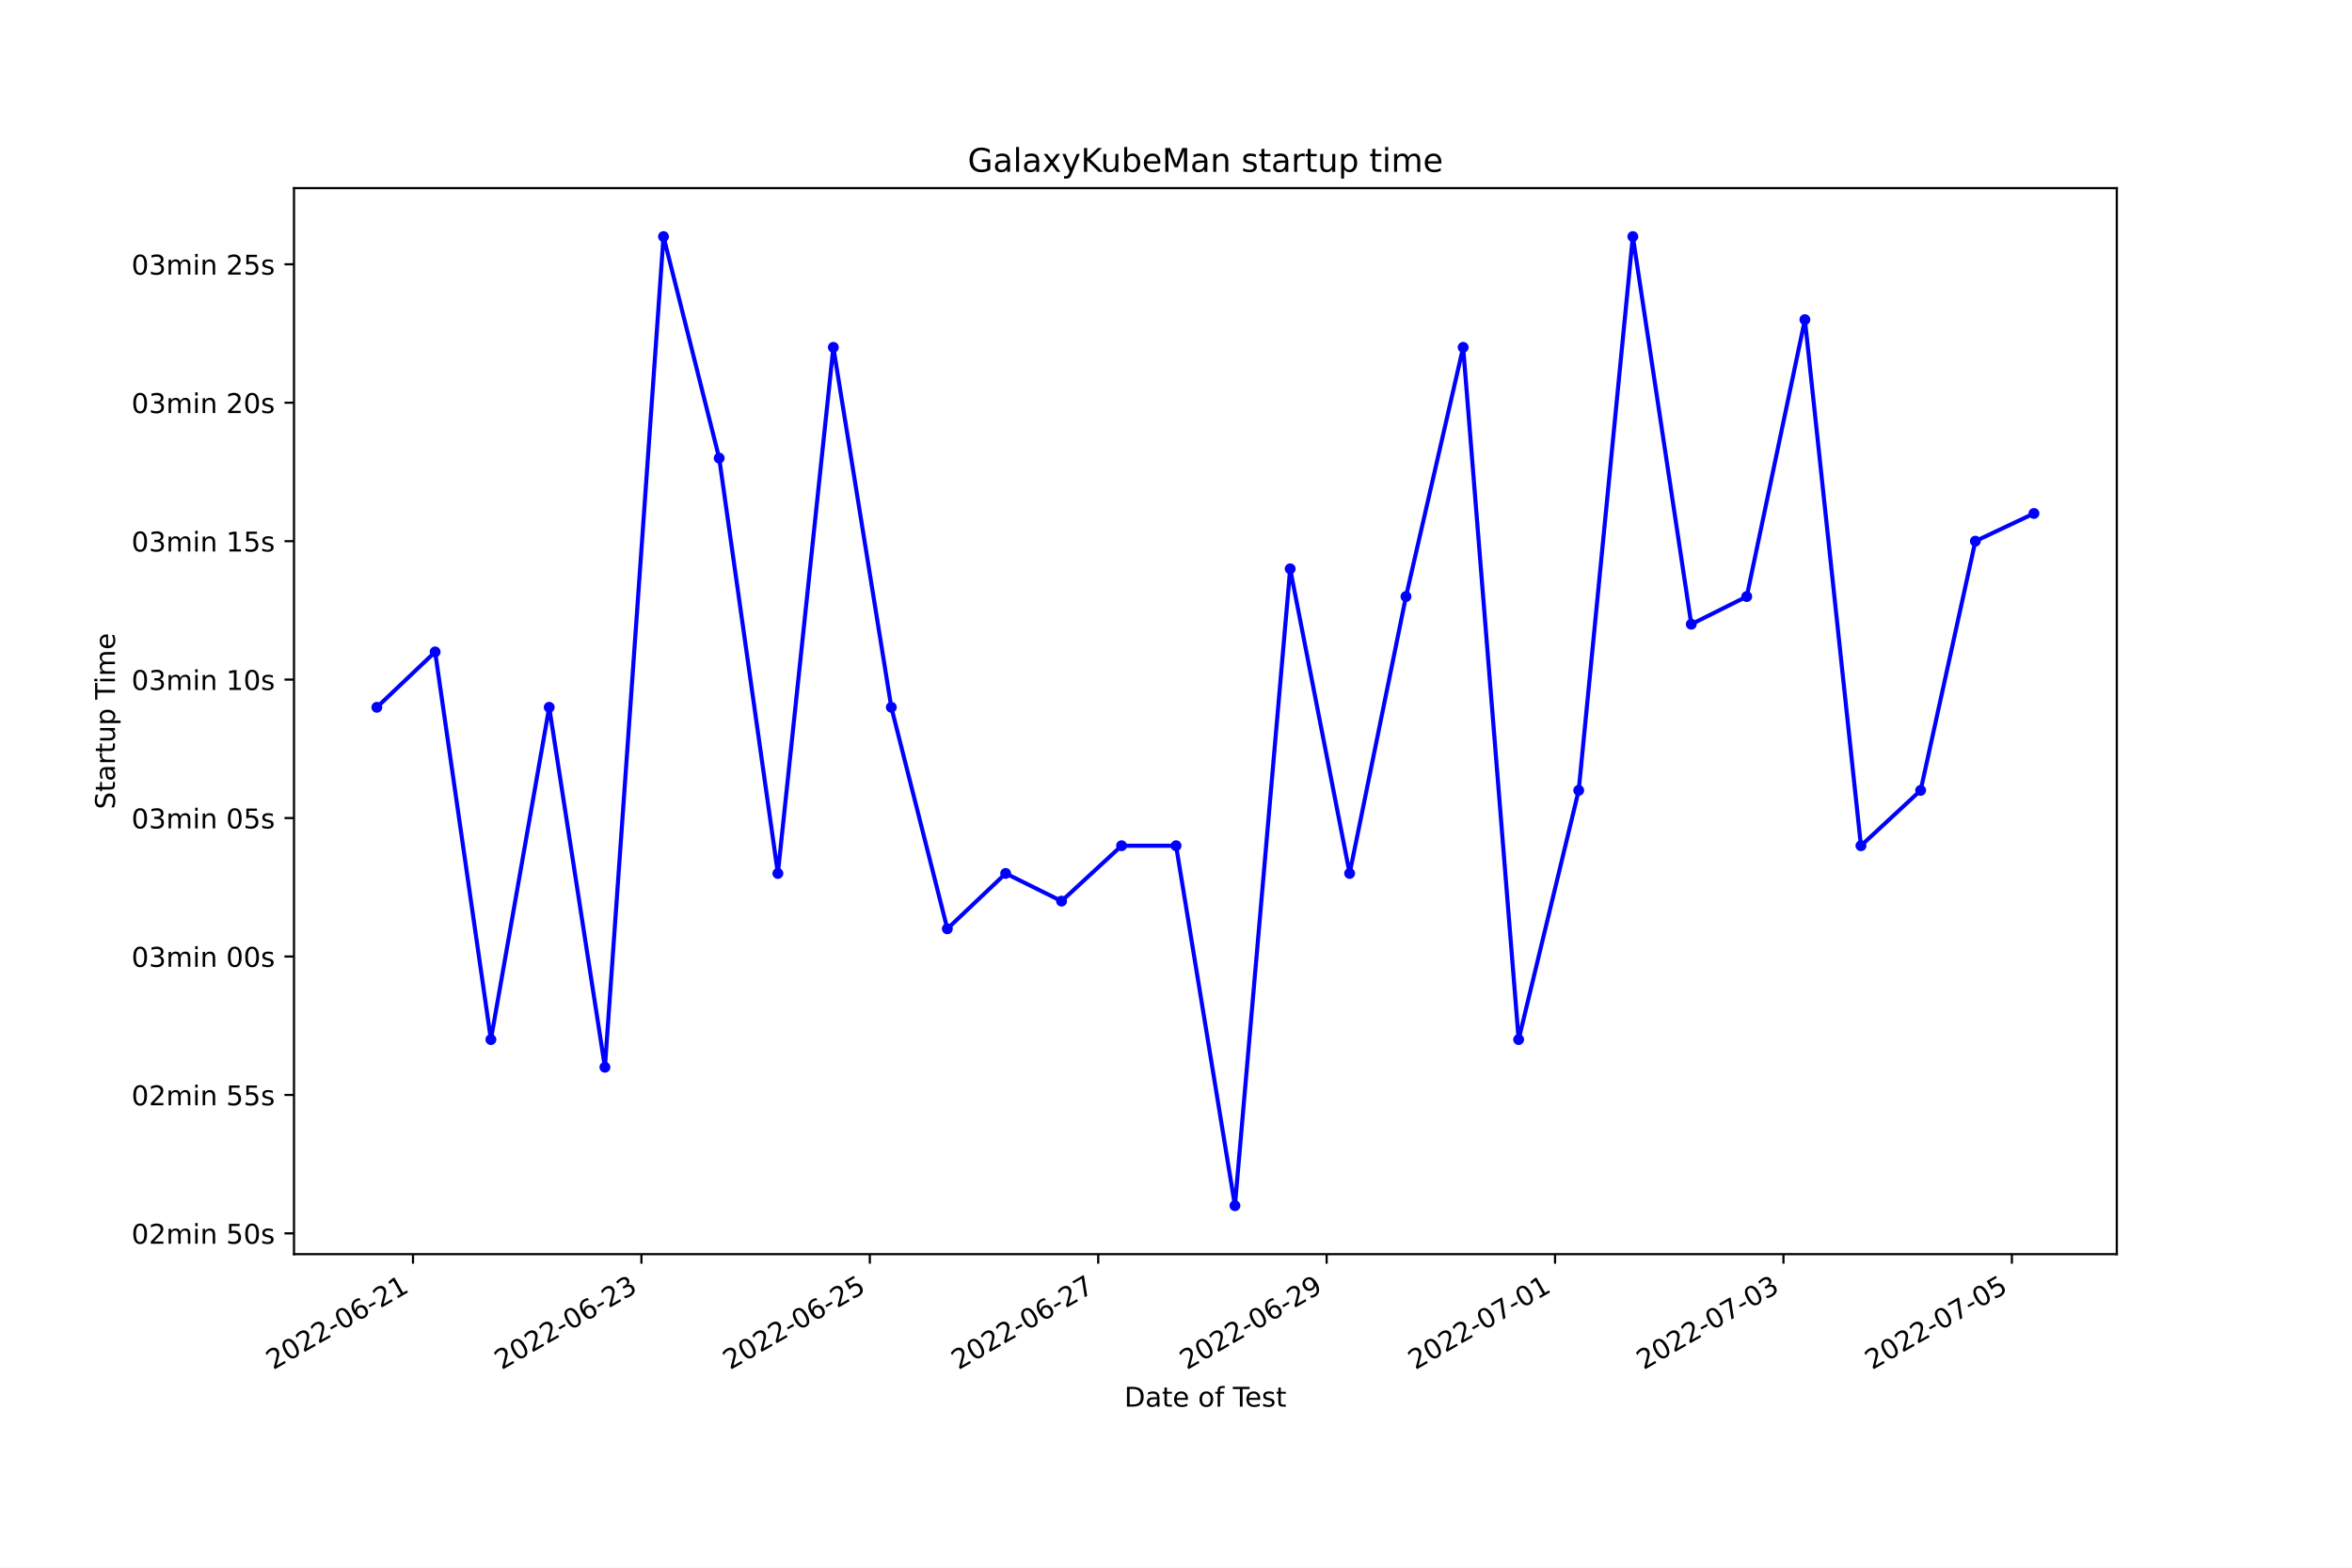
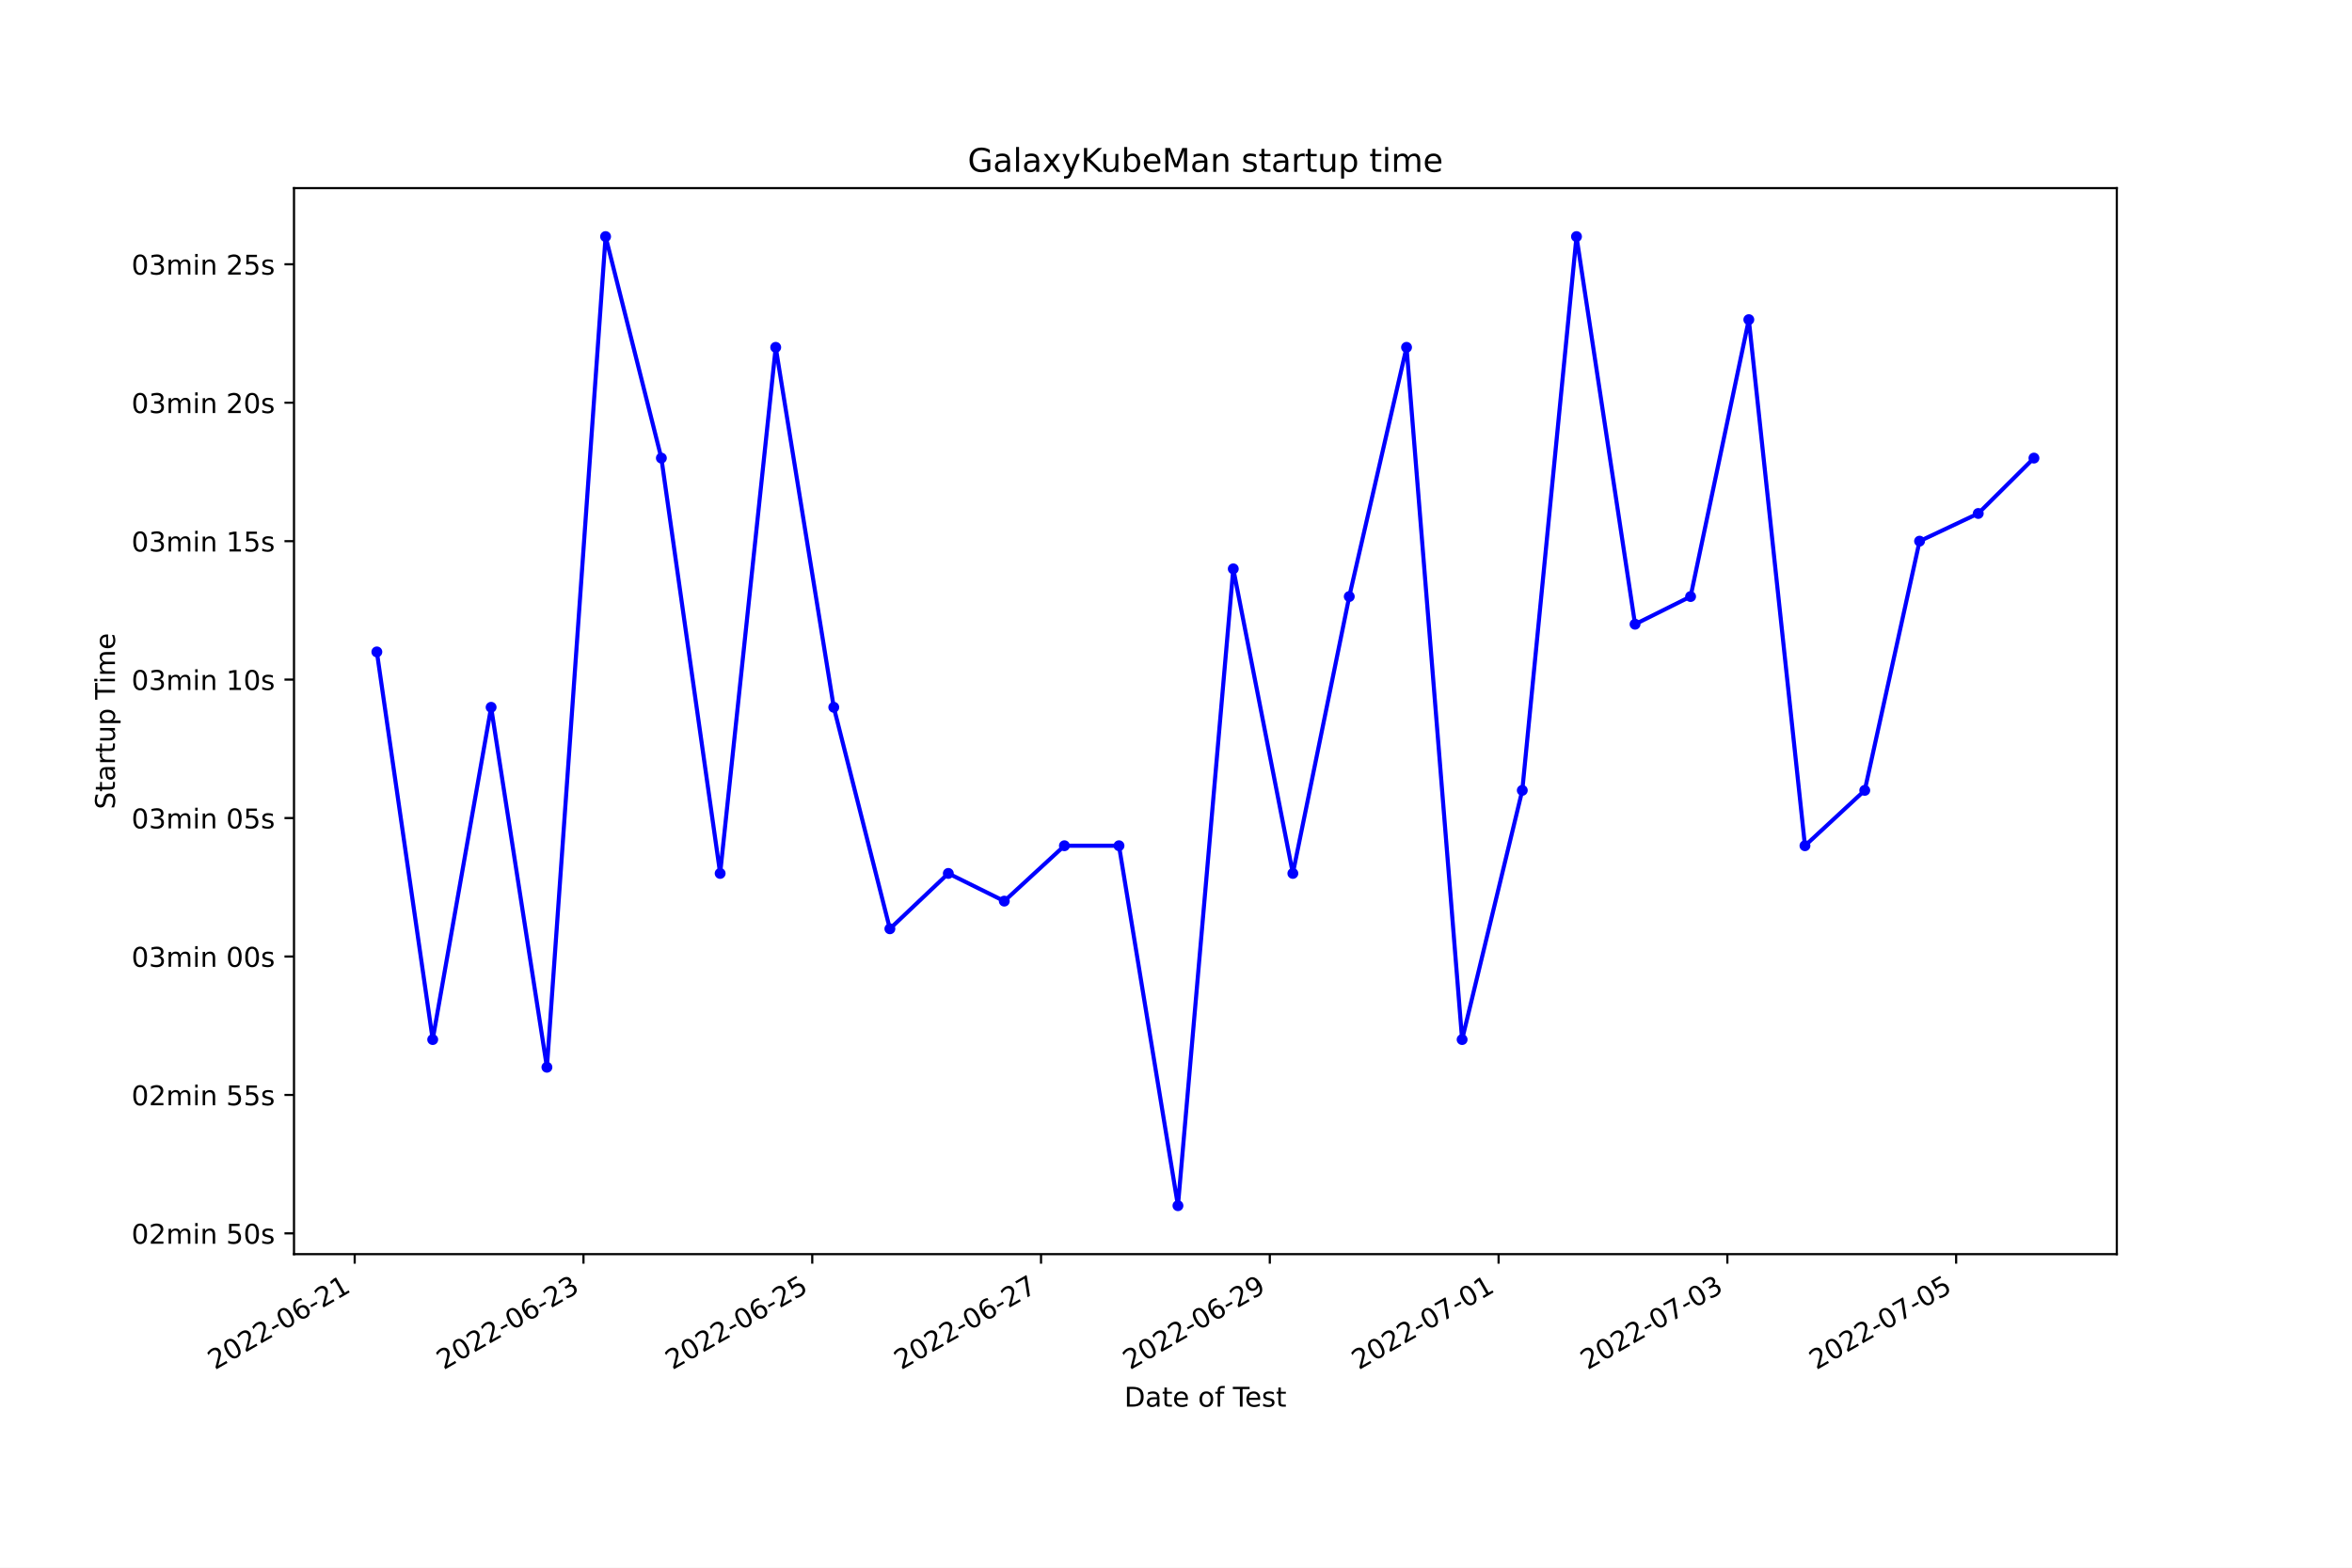
<svg xmlns="http://www.w3.org/2000/svg" xmlns:xlink="http://www.w3.org/1999/xlink" width="864pt" height="576pt" viewBox="0 0 864 576" version="1.1">
  <defs>
    <style type="text/css">*{stroke-linejoin: round; stroke-linecap: butt}</style>
  </defs>
  <g id="figure_1">
    <g id="patch_1">
      <path d="M 0 576  L 864 576  L 864 0  L 0 0  z " style="fill: #ffffff" />
    </g>
    <g id="axes_1">
      <g id="patch_2">
        <path d="M 108 460.8  L 777.6 460.8  L 777.6 69.12  L 108 69.12  z " style="fill: #ffffff" />
      </g>
      <g id="matplotlib.axis_1">
        <g id="xtick_1">
          <g id="line2d_1">
            <defs>
-               <path id="mfa9e08d703" d="M 0 0  L 0 3.5  " style="stroke: #000000; stroke-width: 0.8" />
+               <path id="me7042607c1" d="M 0 0  L 0 3.5  " style="stroke: #000000; stroke-width: 0.8" />
            </defs>
            <g>
-               <use xlink:href="#mfa9e08d703" x="151.719" y="460.8" style="stroke: #000000; stroke-width: 0.8" />
+               <use xlink:href="#me7042607c1" x="130.297" y="460.8" style="stroke: #000000; stroke-width: 0.8" />
            </g>
          </g>
          <g id="text_1">
-             <g transform="translate(100.3499 503.4383)rotate(-30)scale(0.1 -0.1)">
+             <g transform="translate(78.9279 503.4383)rotate(-30)scale(0.1 -0.1)">
              <defs>
                <path id="DejaVuSans-32" d="M 1228 531  L 3431 531  L 3431 0  L 469 0  L 469 531  Q 828 903 1448 1529  Q 2069 2156 2228 2338  Q 2531 2678 2651 2914  Q 2772 3150 2772 3378  Q 2772 3750 2511 3984  Q 2250 4219 1831 4219  Q 1534 4219 1204 4116  Q 875 4013 500 3803  L 500 4441  Q 881 4594 1212 4672  Q 1544 4750 1819 4750  Q 2544 4750 2975 4387  Q 3406 4025 3406 3419  Q 3406 3131 3298 2873  Q 3191 2616 2906 2266  Q 2828 2175 2409 1742  Q 1991 1309 1228 531  z " transform="scale(0.015625)" />
                <path id="DejaVuSans-30" d="M 2034 4250  Q 1547 4250 1301 3770  Q 1056 3291 1056 2328  Q 1056 1369 1301 889  Q 1547 409 2034 409  Q 2525 409 2770 889  Q 3016 1369 3016 2328  Q 3016 3291 2770 3770  Q 2525 4250 2034 4250  z M 2034 4750  Q 2819 4750 3233 4129  Q 3647 3509 3647 2328  Q 3647 1150 3233 529  Q 2819 -91 2034 -91  Q 1250 -91 836 529  Q 422 1150 422 2328  Q 422 3509 836 4129  Q 1250 4750 2034 4750  z " transform="scale(0.015625)" />
                <path id="DejaVuSans-2d" d="M 313 2009  L 1997 2009  L 1997 1497  L 313 1497  L 313 2009  z " transform="scale(0.015625)" />
                <path id="DejaVuSans-36" d="M 2113 2584  Q 1688 2584 1439 2293  Q 1191 2003 1191 1497  Q 1191 994 1439 701  Q 1688 409 2113 409  Q 2538 409 2786 701  Q 3034 994 3034 1497  Q 3034 2003 2786 2293  Q 2538 2584 2113 2584  z M 3366 4563  L 3366 3988  Q 3128 4100 2886 4159  Q 2644 4219 2406 4219  Q 1781 4219 1451 3797  Q 1122 3375 1075 2522  Q 1259 2794 1537 2939  Q 1816 3084 2150 3084  Q 2853 3084 3261 2657  Q 3669 2231 3669 1497  Q 3669 778 3244 343  Q 2819 -91 2113 -91  Q 1303 -91 875 529  Q 447 1150 447 2328  Q 447 3434 972 4092  Q 1497 4750 2381 4750  Q 2619 4750 2861 4703  Q 3103 4656 3366 4563  z " transform="scale(0.015625)" />
                <path id="DejaVuSans-31" d="M 794 531  L 1825 531  L 1825 4091  L 703 3866  L 703 4441  L 1819 4666  L 2450 4666  L 2450 531  L 3481 531  L 3481 0  L 794 0  L 794 531  z " transform="scale(0.015625)" />
              </defs>
              <use xlink:href="#DejaVuSans-32" />
              <use xlink:href="#DejaVuSans-30" x="63.623" />
              <use xlink:href="#DejaVuSans-32" x="127.246" />
              <use xlink:href="#DejaVuSans-32" x="190.869" />
              <use xlink:href="#DejaVuSans-2d" x="254.492" />
              <use xlink:href="#DejaVuSans-30" x="290.576" />
              <use xlink:href="#DejaVuSans-36" x="354.199" />
              <use xlink:href="#DejaVuSans-2d" x="417.822" />
              <use xlink:href="#DejaVuSans-32" x="453.906" />
              <use xlink:href="#DejaVuSans-31" x="517.529" />
            </g>
          </g>
        </g>
        <g id="xtick_2">
          <g id="line2d_2">
            <g>
-               <use xlink:href="#mfa9e08d703" x="235.624" y="460.8" style="stroke: #000000; stroke-width: 0.8" />
+               <use xlink:href="#me7042607c1" x="214.338" y="460.8" style="stroke: #000000; stroke-width: 0.8" />
            </g>
          </g>
          <g id="text_2">
-             <g transform="translate(184.2548 503.4383)rotate(-30)scale(0.1 -0.1)">
+             <g transform="translate(162.9686 503.4383)rotate(-30)scale(0.1 -0.1)">
              <defs>
                <path id="DejaVuSans-33" d="M 2597 2516  Q 3050 2419 3304 2112  Q 3559 1806 3559 1356  Q 3559 666 3084 287  Q 2609 -91 1734 -91  Q 1441 -91 1130 -33  Q 819 25 488 141  L 488 750  Q 750 597 1062 519  Q 1375 441 1716 441  Q 2309 441 2620 675  Q 2931 909 2931 1356  Q 2931 1769 2642 2001  Q 2353 2234 1838 2234  L 1294 2234  L 1294 2753  L 1863 2753  Q 2328 2753 2575 2939  Q 2822 3125 2822 3475  Q 2822 3834 2567 4026  Q 2313 4219 1838 4219  Q 1578 4219 1281 4162  Q 984 4106 628 3988  L 628 4550  Q 988 4650 1302 4700  Q 1616 4750 1894 4750  Q 2613 4750 3031 4423  Q 3450 4097 3450 3541  Q 3450 3153 3228 2886  Q 3006 2619 2597 2516  z " transform="scale(0.015625)" />
              </defs>
              <use xlink:href="#DejaVuSans-32" />
              <use xlink:href="#DejaVuSans-30" x="63.623" />
              <use xlink:href="#DejaVuSans-32" x="127.246" />
              <use xlink:href="#DejaVuSans-32" x="190.869" />
              <use xlink:href="#DejaVuSans-2d" x="254.492" />
              <use xlink:href="#DejaVuSans-30" x="290.576" />
              <use xlink:href="#DejaVuSans-36" x="354.199" />
              <use xlink:href="#DejaVuSans-2d" x="417.822" />
              <use xlink:href="#DejaVuSans-32" x="453.906" />
              <use xlink:href="#DejaVuSans-33" x="517.529" />
            </g>
          </g>
        </g>
        <g id="xtick_3">
          <g id="line2d_3">
            <g>
-               <use xlink:href="#mfa9e08d703" x="319.529" y="460.8" style="stroke: #000000; stroke-width: 0.8" />
+               <use xlink:href="#me7042607c1" x="298.379" y="460.8" style="stroke: #000000; stroke-width: 0.8" />
            </g>
          </g>
          <g id="text_3">
-             <g transform="translate(268.1598 503.4383)rotate(-30)scale(0.1 -0.1)">
+             <g transform="translate(247.0094 503.4383)rotate(-30)scale(0.1 -0.1)">
              <defs>
                <path id="DejaVuSans-35" d="M 691 4666  L 3169 4666  L 3169 4134  L 1269 4134  L 1269 2991  Q 1406 3038 1543 3061  Q 1681 3084 1819 3084  Q 2600 3084 3056 2656  Q 3513 2228 3513 1497  Q 3513 744 3044 326  Q 2575 -91 1722 -91  Q 1428 -91 1123 -41  Q 819 9 494 109  L 494 744  Q 775 591 1075 516  Q 1375 441 1709 441  Q 2250 441 2565 725  Q 2881 1009 2881 1497  Q 2881 1984 2565 2268  Q 2250 2553 1709 2553  Q 1456 2553 1204 2497  Q 953 2441 691 2322  L 691 4666  z " transform="scale(0.015625)" />
              </defs>
              <use xlink:href="#DejaVuSans-32" />
              <use xlink:href="#DejaVuSans-30" x="63.623" />
              <use xlink:href="#DejaVuSans-32" x="127.246" />
              <use xlink:href="#DejaVuSans-32" x="190.869" />
              <use xlink:href="#DejaVuSans-2d" x="254.492" />
              <use xlink:href="#DejaVuSans-30" x="290.576" />
              <use xlink:href="#DejaVuSans-36" x="354.199" />
              <use xlink:href="#DejaVuSans-2d" x="417.822" />
              <use xlink:href="#DejaVuSans-32" x="453.906" />
              <use xlink:href="#DejaVuSans-35" x="517.529" />
            </g>
          </g>
        </g>
        <g id="xtick_4">
          <g id="line2d_4">
            <g>
-               <use xlink:href="#mfa9e08d703" x="403.434" y="460.8" style="stroke: #000000; stroke-width: 0.8" />
+               <use xlink:href="#me7042607c1" x="382.42" y="460.8" style="stroke: #000000; stroke-width: 0.8" />
            </g>
          </g>
          <g id="text_4">
-             <g transform="translate(352.0647 503.4383)rotate(-30)scale(0.1 -0.1)">
+             <g transform="translate(331.0501 503.4383)rotate(-30)scale(0.1 -0.1)">
              <defs>
                <path id="DejaVuSans-37" d="M 525 4666  L 3525 4666  L 3525 4397  L 1831 0  L 1172 0  L 2766 4134  L 525 4134  L 525 4666  z " transform="scale(0.015625)" />
              </defs>
              <use xlink:href="#DejaVuSans-32" />
              <use xlink:href="#DejaVuSans-30" x="63.623" />
              <use xlink:href="#DejaVuSans-32" x="127.246" />
              <use xlink:href="#DejaVuSans-32" x="190.869" />
              <use xlink:href="#DejaVuSans-2d" x="254.492" />
              <use xlink:href="#DejaVuSans-30" x="290.576" />
              <use xlink:href="#DejaVuSans-36" x="354.199" />
              <use xlink:href="#DejaVuSans-2d" x="417.822" />
              <use xlink:href="#DejaVuSans-32" x="453.906" />
              <use xlink:href="#DejaVuSans-37" x="517.529" />
            </g>
          </g>
        </g>
        <g id="xtick_5">
          <g id="line2d_5">
            <g>
-               <use xlink:href="#mfa9e08d703" x="487.339" y="460.8" style="stroke: #000000; stroke-width: 0.8" />
+               <use xlink:href="#me7042607c1" x="466.46" y="460.8" style="stroke: #000000; stroke-width: 0.8" />
            </g>
          </g>
          <g id="text_5">
-             <g transform="translate(435.9696 503.4383)rotate(-30)scale(0.1 -0.1)">
+             <g transform="translate(415.0908 503.4383)rotate(-30)scale(0.1 -0.1)">
              <defs>
                <path id="DejaVuSans-39" d="M 703 97  L 703 672  Q 941 559 1184 500  Q 1428 441 1663 441  Q 2288 441 2617 861  Q 2947 1281 2994 2138  Q 2813 1869 2534 1725  Q 2256 1581 1919 1581  Q 1219 1581 811 2004  Q 403 2428 403 3163  Q 403 3881 828 4315  Q 1253 4750 1959 4750  Q 2769 4750 3195 4129  Q 3622 3509 3622 2328  Q 3622 1225 3098 567  Q 2575 -91 1691 -91  Q 1453 -91 1209 -44  Q 966 3 703 97  z M 1959 2075  Q 2384 2075 2632 2365  Q 2881 2656 2881 3163  Q 2881 3666 2632 3958  Q 2384 4250 1959 4250  Q 1534 4250 1286 3958  Q 1038 3666 1038 3163  Q 1038 2656 1286 2365  Q 1534 2075 1959 2075  z " transform="scale(0.015625)" />
              </defs>
              <use xlink:href="#DejaVuSans-32" />
              <use xlink:href="#DejaVuSans-30" x="63.623" />
              <use xlink:href="#DejaVuSans-32" x="127.246" />
              <use xlink:href="#DejaVuSans-32" x="190.869" />
              <use xlink:href="#DejaVuSans-2d" x="254.492" />
              <use xlink:href="#DejaVuSans-30" x="290.576" />
              <use xlink:href="#DejaVuSans-36" x="354.199" />
              <use xlink:href="#DejaVuSans-2d" x="417.822" />
              <use xlink:href="#DejaVuSans-32" x="453.906" />
              <use xlink:href="#DejaVuSans-39" x="517.529" />
            </g>
          </g>
        </g>
        <g id="xtick_6">
          <g id="line2d_6">
            <g>
-               <use xlink:href="#mfa9e08d703" x="571.244" y="460.8" style="stroke: #000000; stroke-width: 0.8" />
+               <use xlink:href="#me7042607c1" x="550.501" y="460.8" style="stroke: #000000; stroke-width: 0.8" />
            </g>
          </g>
          <g id="text_6">
-             <g transform="translate(519.8745 503.4383)rotate(-30)scale(0.1 -0.1)">
+             <g transform="translate(499.1316 503.4383)rotate(-30)scale(0.1 -0.1)">
              <use xlink:href="#DejaVuSans-32" />
              <use xlink:href="#DejaVuSans-30" x="63.623" />
              <use xlink:href="#DejaVuSans-32" x="127.246" />
              <use xlink:href="#DejaVuSans-32" x="190.869" />
              <use xlink:href="#DejaVuSans-2d" x="254.492" />
              <use xlink:href="#DejaVuSans-30" x="290.576" />
              <use xlink:href="#DejaVuSans-37" x="354.199" />
              <use xlink:href="#DejaVuSans-2d" x="417.822" />
              <use xlink:href="#DejaVuSans-30" x="453.906" />
              <use xlink:href="#DejaVuSans-31" x="517.529" />
            </g>
          </g>
        </g>
        <g id="xtick_7">
          <g id="line2d_7">
            <g>
-               <use xlink:href="#mfa9e08d703" x="655.149" y="460.8" style="stroke: #000000; stroke-width: 0.8" />
+               <use xlink:href="#me7042607c1" x="634.542" y="460.8" style="stroke: #000000; stroke-width: 0.8" />
            </g>
          </g>
          <g id="text_7">
-             <g transform="translate(603.7794 503.4383)rotate(-30)scale(0.1 -0.1)">
+             <g transform="translate(583.1723 503.4383)rotate(-30)scale(0.1 -0.1)">
              <use xlink:href="#DejaVuSans-32" />
              <use xlink:href="#DejaVuSans-30" x="63.623" />
              <use xlink:href="#DejaVuSans-32" x="127.246" />
              <use xlink:href="#DejaVuSans-32" x="190.869" />
              <use xlink:href="#DejaVuSans-2d" x="254.492" />
              <use xlink:href="#DejaVuSans-30" x="290.576" />
              <use xlink:href="#DejaVuSans-37" x="354.199" />
              <use xlink:href="#DejaVuSans-2d" x="417.822" />
              <use xlink:href="#DejaVuSans-30" x="453.906" />
              <use xlink:href="#DejaVuSans-33" x="517.529" />
            </g>
          </g>
        </g>
        <g id="xtick_8">
          <g id="line2d_8">
            <g>
-               <use xlink:href="#mfa9e08d703" x="739.054" y="460.8" style="stroke: #000000; stroke-width: 0.8" />
+               <use xlink:href="#me7042607c1" x="718.582" y="460.8" style="stroke: #000000; stroke-width: 0.8" />
            </g>
          </g>
          <g id="text_8">
-             <g transform="translate(687.6843 503.4383)rotate(-30)scale(0.1 -0.1)">
+             <g transform="translate(667.213 503.4383)rotate(-30)scale(0.1 -0.1)">
              <use xlink:href="#DejaVuSans-32" />
              <use xlink:href="#DejaVuSans-30" x="63.623" />
              <use xlink:href="#DejaVuSans-32" x="127.246" />
              <use xlink:href="#DejaVuSans-32" x="190.869" />
              <use xlink:href="#DejaVuSans-2d" x="254.492" />
              <use xlink:href="#DejaVuSans-30" x="290.576" />
              <use xlink:href="#DejaVuSans-37" x="354.199" />
              <use xlink:href="#DejaVuSans-2d" x="417.822" />
              <use xlink:href="#DejaVuSans-30" x="453.906" />
              <use xlink:href="#DejaVuSans-35" x="517.529" />
            </g>
          </g>
        </g>
        <g id="text_9">
          <g transform="translate(413.0063 516.8378)scale(0.1 -0.1)">
            <defs>
              <path id="DejaVuSans-44" d="M 1259 4147  L 1259 519  L 2022 519  Q 2988 519 3436 956  Q 3884 1394 3884 2338  Q 3884 3275 3436 3711  Q 2988 4147 2022 4147  L 1259 4147  z M 628 4666  L 1925 4666  Q 3281 4666 3915 4102  Q 4550 3538 4550 2338  Q 4550 1131 3912 565  Q 3275 0 1925 0  L 628 0  L 628 4666  z " transform="scale(0.015625)" />
              <path id="DejaVuSans-61" d="M 2194 1759  Q 1497 1759 1228 1600  Q 959 1441 959 1056  Q 959 750 1161 570  Q 1363 391 1709 391  Q 2188 391 2477 730  Q 2766 1069 2766 1631  L 2766 1759  L 2194 1759  z M 3341 1997  L 3341 0  L 2766 0  L 2766 531  Q 2569 213 2275 61  Q 1981 -91 1556 -91  Q 1019 -91 701 211  Q 384 513 384 1019  Q 384 1609 779 1909  Q 1175 2209 1959 2209  L 2766 2209  L 2766 2266  Q 2766 2663 2505 2880  Q 2244 3097 1772 3097  Q 1472 3097 1187 3025  Q 903 2953 641 2809  L 641 3341  Q 956 3463 1253 3523  Q 1550 3584 1831 3584  Q 2591 3584 2966 3190  Q 3341 2797 3341 1997  z " transform="scale(0.015625)" />
              <path id="DejaVuSans-74" d="M 1172 4494  L 1172 3500  L 2356 3500  L 2356 3053  L 1172 3053  L 1172 1153  Q 1172 725 1289 603  Q 1406 481 1766 481  L 2356 481  L 2356 0  L 1766 0  Q 1100 0 847 248  Q 594 497 594 1153  L 594 3053  L 172 3053  L 172 3500  L 594 3500  L 594 4494  L 1172 4494  z " transform="scale(0.015625)" />
              <path id="DejaVuSans-65" d="M 3597 1894  L 3597 1613  L 953 1613  Q 991 1019 1311 708  Q 1631 397 2203 397  Q 2534 397 2845 478  Q 3156 559 3463 722  L 3463 178  Q 3153 47 2828 -22  Q 2503 -91 2169 -91  Q 1331 -91 842 396  Q 353 884 353 1716  Q 353 2575 817 3079  Q 1281 3584 2069 3584  Q 2775 3584 3186 3129  Q 3597 2675 3597 1894  z M 3022 2063  Q 3016 2534 2758 2815  Q 2500 3097 2075 3097  Q 1594 3097 1305 2825  Q 1016 2553 972 2059  L 3022 2063  z " transform="scale(0.015625)" />
              <path id="DejaVuSans-20" transform="scale(0.015625)" />
              <path id="DejaVuSans-6f" d="M 1959 3097  Q 1497 3097 1228 2736  Q 959 2375 959 1747  Q 959 1119 1226 758  Q 1494 397 1959 397  Q 2419 397 2687 759  Q 2956 1122 2956 1747  Q 2956 2369 2687 2733  Q 2419 3097 1959 3097  z M 1959 3584  Q 2709 3584 3137 3096  Q 3566 2609 3566 1747  Q 3566 888 3137 398  Q 2709 -91 1959 -91  Q 1206 -91 779 398  Q 353 888 353 1747  Q 353 2609 779 3096  Q 1206 3584 1959 3584  z " transform="scale(0.015625)" />
              <path id="DejaVuSans-66" d="M 2375 4863  L 2375 4384  L 1825 4384  Q 1516 4384 1395 4259  Q 1275 4134 1275 3809  L 1275 3500  L 2222 3500  L 2222 3053  L 1275 3053  L 1275 0  L 697 0  L 697 3053  L 147 3053  L 147 3500  L 697 3500  L 697 3744  Q 697 4328 969 4595  Q 1241 4863 1831 4863  L 2375 4863  z " transform="scale(0.015625)" />
              <path id="DejaVuSans-54" d="M -19 4666  L 3928 4666  L 3928 4134  L 2272 4134  L 2272 0  L 1638 0  L 1638 4134  L -19 4134  L -19 4666  z " transform="scale(0.015625)" />
              <path id="DejaVuSans-73" d="M 2834 3397  L 2834 2853  Q 2591 2978 2328 3040  Q 2066 3103 1784 3103  Q 1356 3103 1142 2972  Q 928 2841 928 2578  Q 928 2378 1081 2264  Q 1234 2150 1697 2047  L 1894 2003  Q 2506 1872 2764 1633  Q 3022 1394 3022 966  Q 3022 478 2636 193  Q 2250 -91 1575 -91  Q 1294 -91 989 -36  Q 684 19 347 128  L 347 722  Q 666 556 975 473  Q 1284 391 1588 391  Q 1994 391 2212 530  Q 2431 669 2431 922  Q 2431 1156 2273 1281  Q 2116 1406 1581 1522  L 1381 1569  Q 847 1681 609 1914  Q 372 2147 372 2553  Q 372 3047 722 3315  Q 1072 3584 1716 3584  Q 2034 3584 2315 3537  Q 2597 3491 2834 3397  z " transform="scale(0.015625)" />
            </defs>
            <use xlink:href="#DejaVuSans-44" />
            <use xlink:href="#DejaVuSans-61" x="77.002" />
            <use xlink:href="#DejaVuSans-74" x="138.281" />
            <use xlink:href="#DejaVuSans-65" x="177.49" />
            <use xlink:href="#DejaVuSans-20" x="239.014" />
            <use xlink:href="#DejaVuSans-6f" x="270.801" />
            <use xlink:href="#DejaVuSans-66" x="331.982" />
            <use xlink:href="#DejaVuSans-20" x="367.188" />
            <use xlink:href="#DejaVuSans-54" x="398.975" />
            <use xlink:href="#DejaVuSans-65" x="443.059" />
            <use xlink:href="#DejaVuSans-73" x="504.582" />
            <use xlink:href="#DejaVuSans-74" x="556.682" />
          </g>
        </g>
      </g>
      <g id="matplotlib.axis_2">
        <g id="ytick_1">
          <g id="line2d_9">
            <defs>
-               <path id="mf71c8f2d67" d="M 0 0  L -3.5 0  " style="stroke: #000000; stroke-width: 0.8" />
+               <path id="m72e785b489" d="M 0 0  L -3.5 0  " style="stroke: #000000; stroke-width: 0.8" />
            </defs>
            <g>
-               <use xlink:href="#mf71c8f2d67" x="108" y="453.17" style="stroke: #000000; stroke-width: 0.8" />
+               <use xlink:href="#m72e785b489" x="108" y="453.17" style="stroke: #000000; stroke-width: 0.8" />
            </g>
          </g>
          <g id="text_10">
            <g transform="translate(48.30625 456.9691)scale(0.1 -0.1)">
              <defs>
                <path id="DejaVuSans-6d" d="M 3328 2828  Q 3544 3216 3844 3400  Q 4144 3584 4550 3584  Q 5097 3584 5394 3201  Q 5691 2819 5691 2113  L 5691 0  L 5113 0  L 5113 2094  Q 5113 2597 4934 2840  Q 4756 3084 4391 3084  Q 3944 3084 3684 2787  Q 3425 2491 3425 1978  L 3425 0  L 2847 0  L 2847 2094  Q 2847 2600 2669 2842  Q 2491 3084 2119 3084  Q 1678 3084 1418 2786  Q 1159 2488 1159 1978  L 1159 0  L 581 0  L 581 3500  L 1159 3500  L 1159 2956  Q 1356 3278 1631 3431  Q 1906 3584 2284 3584  Q 2666 3584 2933 3390  Q 3200 3197 3328 2828  z " transform="scale(0.015625)" />
                <path id="DejaVuSans-69" d="M 603 3500  L 1178 3500  L 1178 0  L 603 0  L 603 3500  z M 603 4863  L 1178 4863  L 1178 4134  L 603 4134  L 603 4863  z " transform="scale(0.015625)" />
                <path id="DejaVuSans-6e" d="M 3513 2113  L 3513 0  L 2938 0  L 2938 2094  Q 2938 2591 2744 2837  Q 2550 3084 2163 3084  Q 1697 3084 1428 2787  Q 1159 2491 1159 1978  L 1159 0  L 581 0  L 581 3500  L 1159 3500  L 1159 2956  Q 1366 3272 1645 3428  Q 1925 3584 2291 3584  Q 2894 3584 3203 3211  Q 3513 2838 3513 2113  z " transform="scale(0.015625)" />
              </defs>
              <use xlink:href="#DejaVuSans-30" />
              <use xlink:href="#DejaVuSans-32" x="63.623" />
              <use xlink:href="#DejaVuSans-6d" x="127.246" />
              <use xlink:href="#DejaVuSans-69" x="224.658" />
              <use xlink:href="#DejaVuSans-6e" x="252.441" />
              <use xlink:href="#DejaVuSans-20" x="315.82" />
              <use xlink:href="#DejaVuSans-35" x="347.607" />
              <use xlink:href="#DejaVuSans-30" x="411.23" />
              <use xlink:href="#DejaVuSans-73" x="474.854" />
            </g>
          </g>
        </g>
        <g id="ytick_2">
          <g id="line2d_10">
            <g>
-               <use xlink:href="#mf71c8f2d67" x="108" y="402.302" style="stroke: #000000; stroke-width: 0.8" />
+               <use xlink:href="#m72e785b489" x="108" y="402.302" style="stroke: #000000; stroke-width: 0.8" />
            </g>
          </g>
          <g id="text_11">
            <g transform="translate(48.30625 406.1016)scale(0.1 -0.1)">
              <use xlink:href="#DejaVuSans-30" />
              <use xlink:href="#DejaVuSans-32" x="63.623" />
              <use xlink:href="#DejaVuSans-6d" x="127.246" />
              <use xlink:href="#DejaVuSans-69" x="224.658" />
              <use xlink:href="#DejaVuSans-6e" x="252.441" />
              <use xlink:href="#DejaVuSans-20" x="315.82" />
              <use xlink:href="#DejaVuSans-35" x="347.607" />
              <use xlink:href="#DejaVuSans-35" x="411.23" />
              <use xlink:href="#DejaVuSans-73" x="474.854" />
            </g>
          </g>
        </g>
        <g id="ytick_3">
          <g id="line2d_11">
            <g>
-               <use xlink:href="#mf71c8f2d67" x="108" y="351.435" style="stroke: #000000; stroke-width: 0.8" />
+               <use xlink:href="#m72e785b489" x="108" y="351.435" style="stroke: #000000; stroke-width: 0.8" />
            </g>
          </g>
          <g id="text_12">
            <g transform="translate(48.30625 355.234)scale(0.1 -0.1)">
              <use xlink:href="#DejaVuSans-30" />
              <use xlink:href="#DejaVuSans-33" x="63.623" />
              <use xlink:href="#DejaVuSans-6d" x="127.246" />
              <use xlink:href="#DejaVuSans-69" x="224.658" />
              <use xlink:href="#DejaVuSans-6e" x="252.441" />
              <use xlink:href="#DejaVuSans-20" x="315.82" />
              <use xlink:href="#DejaVuSans-30" x="347.607" />
              <use xlink:href="#DejaVuSans-30" x="411.23" />
              <use xlink:href="#DejaVuSans-73" x="474.854" />
            </g>
          </g>
        </g>
        <g id="ytick_4">
          <g id="line2d_12">
            <g>
-               <use xlink:href="#mf71c8f2d67" x="108" y="300.567" style="stroke: #000000; stroke-width: 0.8" />
+               <use xlink:href="#m72e785b489" x="108" y="300.567" style="stroke: #000000; stroke-width: 0.8" />
            </g>
          </g>
          <g id="text_13">
            <g transform="translate(48.30625 304.3665)scale(0.1 -0.1)">
              <use xlink:href="#DejaVuSans-30" />
              <use xlink:href="#DejaVuSans-33" x="63.623" />
              <use xlink:href="#DejaVuSans-6d" x="127.246" />
              <use xlink:href="#DejaVuSans-69" x="224.658" />
              <use xlink:href="#DejaVuSans-6e" x="252.441" />
              <use xlink:href="#DejaVuSans-20" x="315.82" />
              <use xlink:href="#DejaVuSans-30" x="347.607" />
              <use xlink:href="#DejaVuSans-35" x="411.23" />
              <use xlink:href="#DejaVuSans-73" x="474.854" />
            </g>
          </g>
        </g>
        <g id="ytick_5">
          <g id="line2d_13">
            <g>
-               <use xlink:href="#mf71c8f2d67" x="108" y="249.7" style="stroke: #000000; stroke-width: 0.8" />
+               <use xlink:href="#m72e785b489" x="108" y="249.7" style="stroke: #000000; stroke-width: 0.8" />
            </g>
          </g>
          <g id="text_14">
            <g transform="translate(48.30625 253.499)scale(0.1 -0.1)">
              <use xlink:href="#DejaVuSans-30" />
              <use xlink:href="#DejaVuSans-33" x="63.623" />
              <use xlink:href="#DejaVuSans-6d" x="127.246" />
              <use xlink:href="#DejaVuSans-69" x="224.658" />
              <use xlink:href="#DejaVuSans-6e" x="252.441" />
              <use xlink:href="#DejaVuSans-20" x="315.82" />
              <use xlink:href="#DejaVuSans-31" x="347.607" />
              <use xlink:href="#DejaVuSans-30" x="411.23" />
              <use xlink:href="#DejaVuSans-73" x="474.854" />
            </g>
          </g>
        </g>
        <g id="ytick_6">
          <g id="line2d_14">
            <g>
-               <use xlink:href="#mf71c8f2d67" x="108" y="198.832" style="stroke: #000000; stroke-width: 0.8" />
+               <use xlink:href="#m72e785b489" x="108" y="198.832" style="stroke: #000000; stroke-width: 0.8" />
            </g>
          </g>
          <g id="text_15">
            <g transform="translate(48.30625 202.6314)scale(0.1 -0.1)">
              <use xlink:href="#DejaVuSans-30" />
              <use xlink:href="#DejaVuSans-33" x="63.623" />
              <use xlink:href="#DejaVuSans-6d" x="127.246" />
              <use xlink:href="#DejaVuSans-69" x="224.658" />
              <use xlink:href="#DejaVuSans-6e" x="252.441" />
              <use xlink:href="#DejaVuSans-20" x="315.82" />
              <use xlink:href="#DejaVuSans-31" x="347.607" />
              <use xlink:href="#DejaVuSans-35" x="411.23" />
              <use xlink:href="#DejaVuSans-73" x="474.854" />
            </g>
          </g>
        </g>
        <g id="ytick_7">
          <g id="line2d_15">
            <g>
-               <use xlink:href="#mf71c8f2d67" x="108" y="147.965" style="stroke: #000000; stroke-width: 0.8" />
+               <use xlink:href="#m72e785b489" x="108" y="147.965" style="stroke: #000000; stroke-width: 0.8" />
            </g>
          </g>
          <g id="text_16">
            <g transform="translate(48.30625 151.7639)scale(0.1 -0.1)">
              <use xlink:href="#DejaVuSans-30" />
              <use xlink:href="#DejaVuSans-33" x="63.623" />
              <use xlink:href="#DejaVuSans-6d" x="127.246" />
              <use xlink:href="#DejaVuSans-69" x="224.658" />
              <use xlink:href="#DejaVuSans-6e" x="252.441" />
              <use xlink:href="#DejaVuSans-20" x="315.82" />
              <use xlink:href="#DejaVuSans-32" x="347.607" />
              <use xlink:href="#DejaVuSans-30" x="411.23" />
              <use xlink:href="#DejaVuSans-73" x="474.854" />
            </g>
          </g>
        </g>
        <g id="ytick_8">
          <g id="line2d_16">
            <g>
-               <use xlink:href="#mf71c8f2d67" x="108" y="97.097" style="stroke: #000000; stroke-width: 0.8" />
+               <use xlink:href="#m72e785b489" x="108" y="97.097" style="stroke: #000000; stroke-width: 0.8" />
            </g>
          </g>
          <g id="text_17">
            <g transform="translate(48.30625 100.8964)scale(0.1 -0.1)">
              <use xlink:href="#DejaVuSans-30" />
              <use xlink:href="#DejaVuSans-33" x="63.623" />
              <use xlink:href="#DejaVuSans-6d" x="127.246" />
              <use xlink:href="#DejaVuSans-69" x="224.658" />
              <use xlink:href="#DejaVuSans-6e" x="252.441" />
              <use xlink:href="#DejaVuSans-20" x="315.82" />
              <use xlink:href="#DejaVuSans-32" x="347.607" />
              <use xlink:href="#DejaVuSans-35" x="411.23" />
              <use xlink:href="#DejaVuSans-73" x="474.854" />
            </g>
          </g>
        </g>
        <g id="text_18">
          <g transform="translate(42.22656 297.3397)rotate(-90)scale(0.1 -0.1)">
            <defs>
              <path id="DejaVuSans-53" d="M 3425 4513  L 3425 3897  Q 3066 4069 2747 4153  Q 2428 4238 2131 4238  Q 1616 4238 1336 4038  Q 1056 3838 1056 3469  Q 1056 3159 1242 3001  Q 1428 2844 1947 2747  L 2328 2669  Q 3034 2534 3370 2195  Q 3706 1856 3706 1288  Q 3706 609 3251 259  Q 2797 -91 1919 -91  Q 1588 -91 1214 -16  Q 841 59 441 206  L 441 856  Q 825 641 1194 531  Q 1563 422 1919 422  Q 2459 422 2753 634  Q 3047 847 3047 1241  Q 3047 1584 2836 1778  Q 2625 1972 2144 2069  L 1759 2144  Q 1053 2284 737 2584  Q 422 2884 422 3419  Q 422 4038 858 4394  Q 1294 4750 2059 4750  Q 2388 4750 2728 4690  Q 3069 4631 3425 4513  z " transform="scale(0.015625)" />
              <path id="DejaVuSans-72" d="M 2631 2963  Q 2534 3019 2420 3045  Q 2306 3072 2169 3072  Q 1681 3072 1420 2755  Q 1159 2438 1159 1844  L 1159 0  L 581 0  L 581 3500  L 1159 3500  L 1159 2956  Q 1341 3275 1631 3429  Q 1922 3584 2338 3584  Q 2397 3584 2469 3576  Q 2541 3569 2628 3553  L 2631 2963  z " transform="scale(0.015625)" />
              <path id="DejaVuSans-75" d="M 544 1381  L 544 3500  L 1119 3500  L 1119 1403  Q 1119 906 1312 657  Q 1506 409 1894 409  Q 2359 409 2629 706  Q 2900 1003 2900 1516  L 2900 3500  L 3475 3500  L 3475 0  L 2900 0  L 2900 538  Q 2691 219 2414 64  Q 2138 -91 1772 -91  Q 1169 -91 856 284  Q 544 659 544 1381  z M 1991 3584  L 1991 3584  z " transform="scale(0.015625)" />
              <path id="DejaVuSans-70" d="M 1159 525  L 1159 -1331  L 581 -1331  L 581 3500  L 1159 3500  L 1159 2969  Q 1341 3281 1617 3432  Q 1894 3584 2278 3584  Q 2916 3584 3314 3078  Q 3713 2572 3713 1747  Q 3713 922 3314 415  Q 2916 -91 2278 -91  Q 1894 -91 1617 61  Q 1341 213 1159 525  z M 3116 1747  Q 3116 2381 2855 2742  Q 2594 3103 2138 3103  Q 1681 3103 1420 2742  Q 1159 2381 1159 1747  Q 1159 1113 1420 752  Q 1681 391 2138 391  Q 2594 391 2855 752  Q 3116 1113 3116 1747  z " transform="scale(0.015625)" />
            </defs>
            <use xlink:href="#DejaVuSans-53" />
            <use xlink:href="#DejaVuSans-74" x="63.477" />
            <use xlink:href="#DejaVuSans-61" x="102.686" />
            <use xlink:href="#DejaVuSans-72" x="163.965" />
            <use xlink:href="#DejaVuSans-74" x="205.078" />
            <use xlink:href="#DejaVuSans-75" x="244.287" />
            <use xlink:href="#DejaVuSans-70" x="307.666" />
            <use xlink:href="#DejaVuSans-20" x="371.143" />
            <use xlink:href="#DejaVuSans-54" x="402.93" />
            <use xlink:href="#DejaVuSans-69" x="460.889" />
            <use xlink:href="#DejaVuSans-6d" x="488.672" />
            <use xlink:href="#DejaVuSans-65" x="586.084" />
          </g>
        </g>
      </g>
      <g id="line2d_17">
-         <path d="M 747.164 188.659  L 725.643 198.832  L 705.54 290.394  L 683.61 310.741  L 663.02 117.444  L 641.66 219.179  L 621.294 229.353  L 599.816 86.924  L 579.936 290.394  L 557.868 381.955  L 537.487 127.618  L 516.479 219.179  L 495.792 320.914  L 473.941 209.006  L 453.65 442.996  L 432.025 310.741  L 412.009 310.741  L 389.957 331.088  L 369.431 320.914  L 348.001 341.261  L 327.423 259.873  L 306.13 127.618  L 285.75 320.914  L 264.19 168.312  L 243.735 86.924  L 222.216 392.129  L 201.753 259.873  L 180.331 381.955  L 159.845 239.526  L 138.436 259.873  " clip-path="url(#p001c97cc4d)" style="fill: none; stroke: #0000ff; stroke-width: 1.5; stroke-linecap: square" />
+         <path d="M 747.164 168.312  L 726.705 188.659  L 705.15 198.832  L 685.014 290.394  L 663.049 310.741  L 642.426 117.444  L 621.031 219.179  L 600.632 229.353  L 579.12 86.924  L 559.208 290.394  L 537.104 381.955  L 516.69 127.618  L 495.647 219.179  L 474.927 320.914  L 453.041 209.006  L 432.717 442.996  L 411.057 310.741  L 391.008 310.741  L 368.921 331.088  L 348.362 320.914  L 326.896 341.261  L 306.285 259.873  L 284.958 127.618  L 264.545 320.914  L 242.95 168.312  L 222.462 86.924  L 200.909 392.129  L 180.412 259.873  L 158.955 381.955  L 138.436 239.526  " clip-path="url(#pb69ce7fd0c)" style="fill: none; stroke: #0000ff; stroke-width: 1.5; stroke-linecap: square" />
        <defs>
-           <path id="m80e4dd6530" d="M 0 1.5  C 0.398 1.5 0.779 1.342 1.061 1.061  C 1.342 0.779 1.5 0.398 1.5 0  C 1.5 -0.398 1.342 -0.779 1.061 -1.061  C 0.779 -1.342 0.398 -1.5 0 -1.5  C -0.398 -1.5 -0.779 -1.342 -1.061 -1.061  C -1.342 -0.779 -1.5 -0.398 -1.5 0  C -1.5 0.398 -1.342 0.779 -1.061 1.061  C -0.779 1.342 -0.398 1.5 0 1.5  z " style="stroke: #0000ff" />
+           <path id="m4611ee7c0d" d="M 0 1.5  C 0.398 1.5 0.779 1.342 1.061 1.061  C 1.342 0.779 1.5 0.398 1.5 0  C 1.5 -0.398 1.342 -0.779 1.061 -1.061  C 0.779 -1.342 0.398 -1.5 0 -1.5  C -0.398 -1.5 -0.779 -1.342 -1.061 -1.061  C -1.342 -0.779 -1.5 -0.398 -1.5 0  C -1.5 0.398 -1.342 0.779 -1.061 1.061  C -0.779 1.342 -0.398 1.5 0 1.5  z " style="stroke: #0000ff" />
        </defs>
-         <g clip-path="url(#p001c97cc4d)">
-           <use xlink:href="#m80e4dd6530" x="747.164" y="188.659" style="fill: #0000ff; stroke: #0000ff" />
-           <use xlink:href="#m80e4dd6530" x="725.643" y="198.832" style="fill: #0000ff; stroke: #0000ff" />
-           <use xlink:href="#m80e4dd6530" x="705.54" y="290.394" style="fill: #0000ff; stroke: #0000ff" />
-           <use xlink:href="#m80e4dd6530" x="683.61" y="310.741" style="fill: #0000ff; stroke: #0000ff" />
-           <use xlink:href="#m80e4dd6530" x="663.02" y="117.444" style="fill: #0000ff; stroke: #0000ff" />
-           <use xlink:href="#m80e4dd6530" x="641.66" y="219.179" style="fill: #0000ff; stroke: #0000ff" />
-           <use xlink:href="#m80e4dd6530" x="621.294" y="229.353" style="fill: #0000ff; stroke: #0000ff" />
-           <use xlink:href="#m80e4dd6530" x="599.816" y="86.924" style="fill: #0000ff; stroke: #0000ff" />
-           <use xlink:href="#m80e4dd6530" x="579.936" y="290.394" style="fill: #0000ff; stroke: #0000ff" />
-           <use xlink:href="#m80e4dd6530" x="557.868" y="381.955" style="fill: #0000ff; stroke: #0000ff" />
-           <use xlink:href="#m80e4dd6530" x="537.487" y="127.618" style="fill: #0000ff; stroke: #0000ff" />
-           <use xlink:href="#m80e4dd6530" x="516.479" y="219.179" style="fill: #0000ff; stroke: #0000ff" />
-           <use xlink:href="#m80e4dd6530" x="495.792" y="320.914" style="fill: #0000ff; stroke: #0000ff" />
-           <use xlink:href="#m80e4dd6530" x="473.941" y="209.006" style="fill: #0000ff; stroke: #0000ff" />
-           <use xlink:href="#m80e4dd6530" x="453.65" y="442.996" style="fill: #0000ff; stroke: #0000ff" />
-           <use xlink:href="#m80e4dd6530" x="432.025" y="310.741" style="fill: #0000ff; stroke: #0000ff" />
-           <use xlink:href="#m80e4dd6530" x="412.009" y="310.741" style="fill: #0000ff; stroke: #0000ff" />
-           <use xlink:href="#m80e4dd6530" x="389.957" y="331.088" style="fill: #0000ff; stroke: #0000ff" />
-           <use xlink:href="#m80e4dd6530" x="369.431" y="320.914" style="fill: #0000ff; stroke: #0000ff" />
-           <use xlink:href="#m80e4dd6530" x="348.001" y="341.261" style="fill: #0000ff; stroke: #0000ff" />
-           <use xlink:href="#m80e4dd6530" x="327.423" y="259.873" style="fill: #0000ff; stroke: #0000ff" />
-           <use xlink:href="#m80e4dd6530" x="306.13" y="127.618" style="fill: #0000ff; stroke: #0000ff" />
-           <use xlink:href="#m80e4dd6530" x="285.75" y="320.914" style="fill: #0000ff; stroke: #0000ff" />
-           <use xlink:href="#m80e4dd6530" x="264.19" y="168.312" style="fill: #0000ff; stroke: #0000ff" />
-           <use xlink:href="#m80e4dd6530" x="243.735" y="86.924" style="fill: #0000ff; stroke: #0000ff" />
-           <use xlink:href="#m80e4dd6530" x="222.216" y="392.129" style="fill: #0000ff; stroke: #0000ff" />
-           <use xlink:href="#m80e4dd6530" x="201.753" y="259.873" style="fill: #0000ff; stroke: #0000ff" />
-           <use xlink:href="#m80e4dd6530" x="180.331" y="381.955" style="fill: #0000ff; stroke: #0000ff" />
-           <use xlink:href="#m80e4dd6530" x="159.845" y="239.526" style="fill: #0000ff; stroke: #0000ff" />
-           <use xlink:href="#m80e4dd6530" x="138.436" y="259.873" style="fill: #0000ff; stroke: #0000ff" />
+         <g clip-path="url(#pb69ce7fd0c)">
+           <use xlink:href="#m4611ee7c0d" x="747.164" y="168.312" style="fill: #0000ff; stroke: #0000ff" />
+           <use xlink:href="#m4611ee7c0d" x="726.705" y="188.659" style="fill: #0000ff; stroke: #0000ff" />
+           <use xlink:href="#m4611ee7c0d" x="705.15" y="198.832" style="fill: #0000ff; stroke: #0000ff" />
+           <use xlink:href="#m4611ee7c0d" x="685.014" y="290.394" style="fill: #0000ff; stroke: #0000ff" />
+           <use xlink:href="#m4611ee7c0d" x="663.049" y="310.741" style="fill: #0000ff; stroke: #0000ff" />
+           <use xlink:href="#m4611ee7c0d" x="642.426" y="117.444" style="fill: #0000ff; stroke: #0000ff" />
+           <use xlink:href="#m4611ee7c0d" x="621.031" y="219.179" style="fill: #0000ff; stroke: #0000ff" />
+           <use xlink:href="#m4611ee7c0d" x="600.632" y="229.353" style="fill: #0000ff; stroke: #0000ff" />
+           <use xlink:href="#m4611ee7c0d" x="579.12" y="86.924" style="fill: #0000ff; stroke: #0000ff" />
+           <use xlink:href="#m4611ee7c0d" x="559.208" y="290.394" style="fill: #0000ff; stroke: #0000ff" />
+           <use xlink:href="#m4611ee7c0d" x="537.104" y="381.955" style="fill: #0000ff; stroke: #0000ff" />
+           <use xlink:href="#m4611ee7c0d" x="516.69" y="127.618" style="fill: #0000ff; stroke: #0000ff" />
+           <use xlink:href="#m4611ee7c0d" x="495.647" y="219.179" style="fill: #0000ff; stroke: #0000ff" />
+           <use xlink:href="#m4611ee7c0d" x="474.927" y="320.914" style="fill: #0000ff; stroke: #0000ff" />
+           <use xlink:href="#m4611ee7c0d" x="453.041" y="209.006" style="fill: #0000ff; stroke: #0000ff" />
+           <use xlink:href="#m4611ee7c0d" x="432.717" y="442.996" style="fill: #0000ff; stroke: #0000ff" />
+           <use xlink:href="#m4611ee7c0d" x="411.057" y="310.741" style="fill: #0000ff; stroke: #0000ff" />
+           <use xlink:href="#m4611ee7c0d" x="391.008" y="310.741" style="fill: #0000ff; stroke: #0000ff" />
+           <use xlink:href="#m4611ee7c0d" x="368.921" y="331.088" style="fill: #0000ff; stroke: #0000ff" />
+           <use xlink:href="#m4611ee7c0d" x="348.362" y="320.914" style="fill: #0000ff; stroke: #0000ff" />
+           <use xlink:href="#m4611ee7c0d" x="326.896" y="341.261" style="fill: #0000ff; stroke: #0000ff" />
+           <use xlink:href="#m4611ee7c0d" x="306.285" y="259.873" style="fill: #0000ff; stroke: #0000ff" />
+           <use xlink:href="#m4611ee7c0d" x="284.958" y="127.618" style="fill: #0000ff; stroke: #0000ff" />
+           <use xlink:href="#m4611ee7c0d" x="264.545" y="320.914" style="fill: #0000ff; stroke: #0000ff" />
+           <use xlink:href="#m4611ee7c0d" x="242.95" y="168.312" style="fill: #0000ff; stroke: #0000ff" />
+           <use xlink:href="#m4611ee7c0d" x="222.462" y="86.924" style="fill: #0000ff; stroke: #0000ff" />
+           <use xlink:href="#m4611ee7c0d" x="200.909" y="392.129" style="fill: #0000ff; stroke: #0000ff" />
+           <use xlink:href="#m4611ee7c0d" x="180.412" y="259.873" style="fill: #0000ff; stroke: #0000ff" />
+           <use xlink:href="#m4611ee7c0d" x="158.955" y="381.955" style="fill: #0000ff; stroke: #0000ff" />
+           <use xlink:href="#m4611ee7c0d" x="138.436" y="239.526" style="fill: #0000ff; stroke: #0000ff" />
        </g>
      </g>
      <g id="patch_3">
        <path d="M 108 460.8  L 108 69.12  " style="fill: none; stroke: #000000; stroke-width: 0.8; stroke-linejoin: miter; stroke-linecap: square" />
      </g>
      <g id="patch_4">
        <path d="M 777.6 460.8  L 777.6 69.12  " style="fill: none; stroke: #000000; stroke-width: 0.8; stroke-linejoin: miter; stroke-linecap: square" />
      </g>
      <g id="patch_5">
        <path d="M 108 460.8  L 777.6 460.8  " style="fill: none; stroke: #000000; stroke-width: 0.8; stroke-linejoin: miter; stroke-linecap: square" />
      </g>
      <g id="patch_6">
        <path d="M 108 69.12  L 777.6 69.12  " style="fill: none; stroke: #000000; stroke-width: 0.8; stroke-linejoin: miter; stroke-linecap: square" />
      </g>
      <g id="text_19">
        <g transform="translate(355.4794 63.12)scale(0.12 -0.12)">
          <defs>
            <path id="DejaVuSans-47" d="M 3809 666  L 3809 1919  L 2778 1919  L 2778 2438  L 4434 2438  L 4434 434  Q 4069 175 3628 42  Q 3188 -91 2688 -91  Q 1594 -91 976 548  Q 359 1188 359 2328  Q 359 3472 976 4111  Q 1594 4750 2688 4750  Q 3144 4750 3555 4637  Q 3966 4525 4313 4306  L 4313 3634  Q 3963 3931 3569 4081  Q 3175 4231 2741 4231  Q 1884 4231 1454 3753  Q 1025 3275 1025 2328  Q 1025 1384 1454 906  Q 1884 428 2741 428  Q 3075 428 3337 486  Q 3600 544 3809 666  z " transform="scale(0.015625)" />
            <path id="DejaVuSans-6c" d="M 603 4863  L 1178 4863  L 1178 0  L 603 0  L 603 4863  z " transform="scale(0.015625)" />
            <path id="DejaVuSans-78" d="M 3513 3500  L 2247 1797  L 3578 0  L 2900 0  L 1881 1375  L 863 0  L 184 0  L 1544 1831  L 300 3500  L 978 3500  L 1906 2253  L 2834 3500  L 3513 3500  z " transform="scale(0.015625)" />
            <path id="DejaVuSans-79" d="M 2059 -325  Q 1816 -950 1584 -1140  Q 1353 -1331 966 -1331  L 506 -1331  L 506 -850  L 844 -850  Q 1081 -850 1212 -737  Q 1344 -625 1503 -206  L 1606 56  L 191 3500  L 800 3500  L 1894 763  L 2988 3500  L 3597 3500  L 2059 -325  z " transform="scale(0.015625)" />
            <path id="DejaVuSans-4b" d="M 628 4666  L 1259 4666  L 1259 2694  L 3353 4666  L 4166 4666  L 1850 2491  L 4331 0  L 3500 0  L 1259 2247  L 1259 0  L 628 0  L 628 4666  z " transform="scale(0.015625)" />
            <path id="DejaVuSans-62" d="M 3116 1747  Q 3116 2381 2855 2742  Q 2594 3103 2138 3103  Q 1681 3103 1420 2742  Q 1159 2381 1159 1747  Q 1159 1113 1420 752  Q 1681 391 2138 391  Q 2594 391 2855 752  Q 3116 1113 3116 1747  z M 1159 2969  Q 1341 3281 1617 3432  Q 1894 3584 2278 3584  Q 2916 3584 3314 3078  Q 3713 2572 3713 1747  Q 3713 922 3314 415  Q 2916 -91 2278 -91  Q 1894 -91 1617 61  Q 1341 213 1159 525  L 1159 0  L 581 0  L 581 4863  L 1159 4863  L 1159 2969  z " transform="scale(0.015625)" />
            <path id="DejaVuSans-4d" d="M 628 4666  L 1569 4666  L 2759 1491  L 3956 4666  L 4897 4666  L 4897 0  L 4281 0  L 4281 4097  L 3078 897  L 2444 897  L 1241 4097  L 1241 0  L 628 0  L 628 4666  z " transform="scale(0.015625)" />
          </defs>
          <use xlink:href="#DejaVuSans-47" />
          <use xlink:href="#DejaVuSans-61" x="77.49" />
          <use xlink:href="#DejaVuSans-6c" x="138.77" />
          <use xlink:href="#DejaVuSans-61" x="166.553" />
          <use xlink:href="#DejaVuSans-78" x="227.832" />
          <use xlink:href="#DejaVuSans-79" x="287.012" />
          <use xlink:href="#DejaVuSans-4b" x="346.191" />
          <use xlink:href="#DejaVuSans-75" x="406.768" />
          <use xlink:href="#DejaVuSans-62" x="470.146" />
          <use xlink:href="#DejaVuSans-65" x="533.623" />
          <use xlink:href="#DejaVuSans-4d" x="595.146" />
          <use xlink:href="#DejaVuSans-61" x="681.426" />
          <use xlink:href="#DejaVuSans-6e" x="742.705" />
          <use xlink:href="#DejaVuSans-20" x="806.084" />
          <use xlink:href="#DejaVuSans-73" x="837.871" />
          <use xlink:href="#DejaVuSans-74" x="889.971" />
          <use xlink:href="#DejaVuSans-61" x="929.18" />
          <use xlink:href="#DejaVuSans-72" x="990.459" />
          <use xlink:href="#DejaVuSans-74" x="1031.572" />
          <use xlink:href="#DejaVuSans-75" x="1070.781" />
          <use xlink:href="#DejaVuSans-70" x="1134.16" />
          <use xlink:href="#DejaVuSans-20" x="1197.637" />
          <use xlink:href="#DejaVuSans-74" x="1229.424" />
          <use xlink:href="#DejaVuSans-69" x="1268.633" />
          <use xlink:href="#DejaVuSans-6d" x="1296.416" />
          <use xlink:href="#DejaVuSans-65" x="1393.828" />
        </g>
      </g>
    </g>
  </g>
  <defs>
-     <clipPath id="p001c97cc4d">
+     <clipPath id="pb69ce7fd0c">
      <rect x="108" y="69.12" width="669.6" height="391.68" />
    </clipPath>
  </defs>
</svg>
